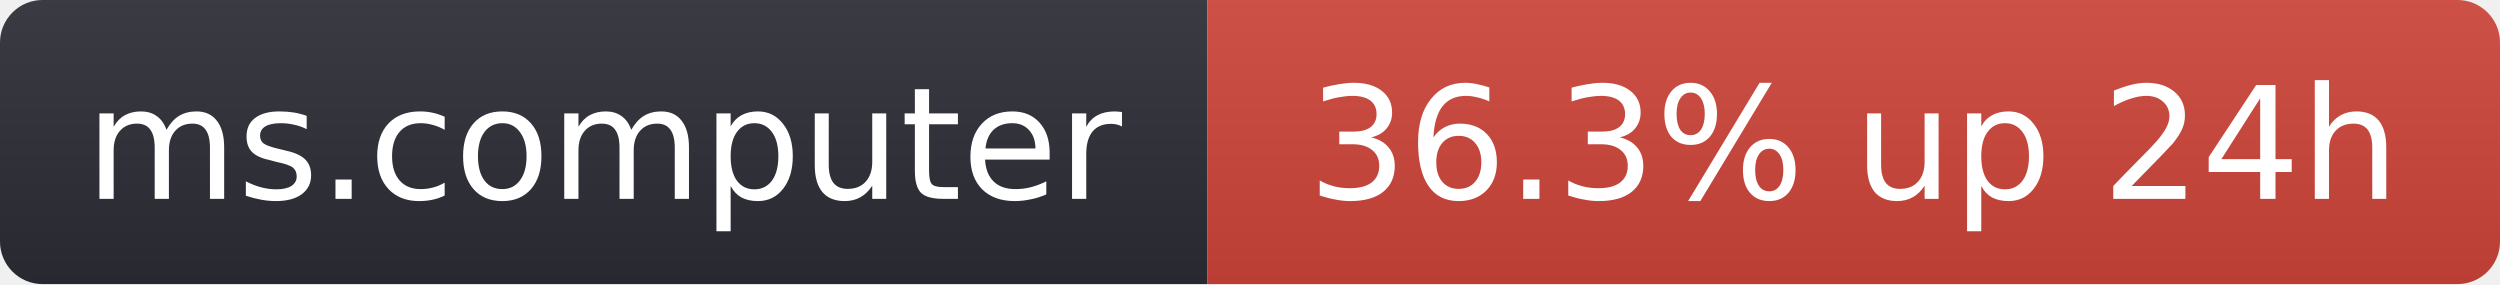
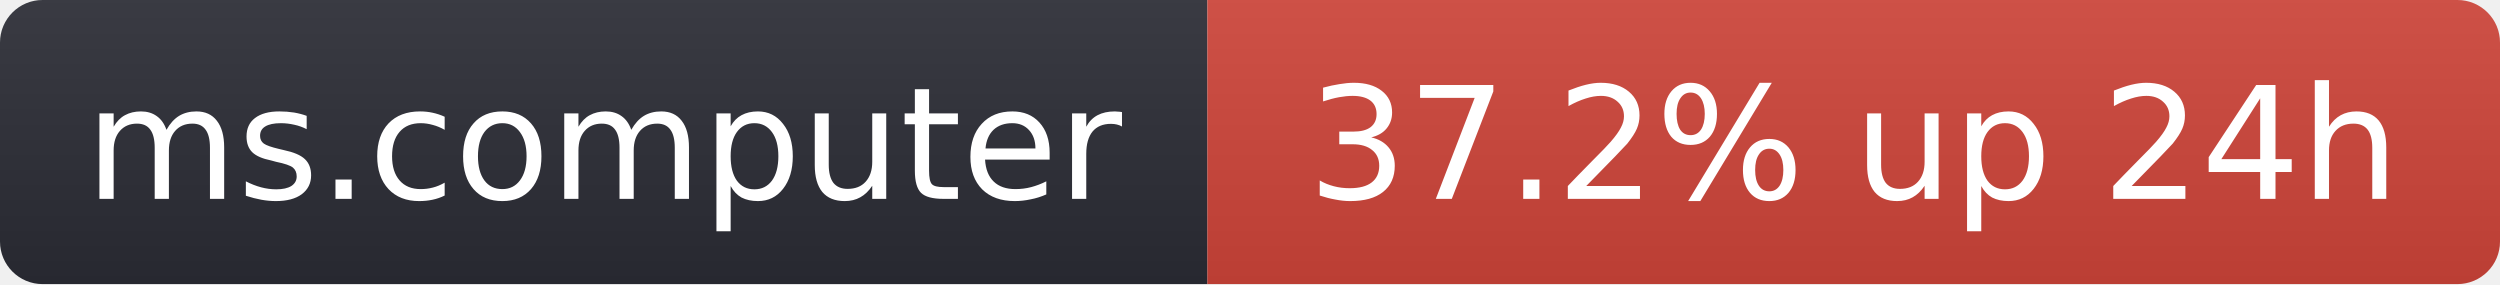
- <svg xmlns="http://www.w3.org/2000/svg" width="176" height="20" role="img" aria-label="ms.computer: 36.3% up 24h">
+ <svg xmlns="http://www.w3.org/2000/svg" width="176" height="20" role="img" aria-label="ms.computer: 37.2% up 24h">
  <linearGradient id="s" x2="0" y2="100%">
    <stop offset="0" stop-color="#bbb" stop-opacity=".1" />
    <stop offset="1" stop-opacity=".1" />
  </linearGradient>
  <clipPath id="r">
    <rect width="176" height="20" rx="3" fill="#fff" />
  </clipPath>
  <g clip-path="url(#r)">
    <rect width="85" height="20" fill="#2b2d35" />
    <rect x="85" width="91" height="20" fill="#d0453a" />
    <rect width="176" height="20" fill="url(#s)" />
  </g>
  <g fill="#fff" text-anchor="middle" font-family="Verdana,Geneva,DejaVu Sans,sans-serif" font-size="11">
    <text x="42.5" y="14">ms.computer</text>
-     <text x="130.5" y="14">36.3% up 24h</text>
+     <text x="130.5" y="14">37.2% up 24h</text>
  </g>
</svg>
